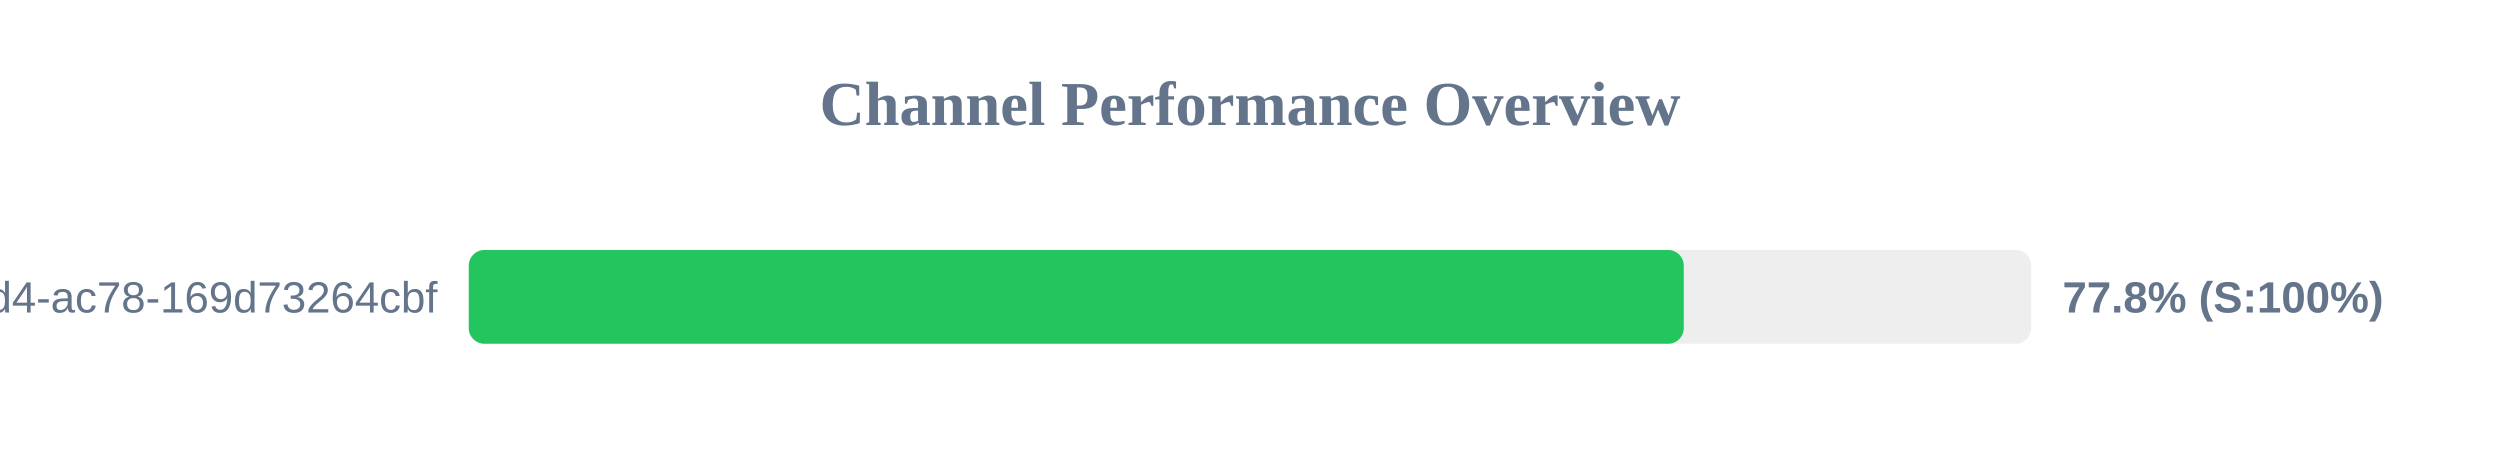
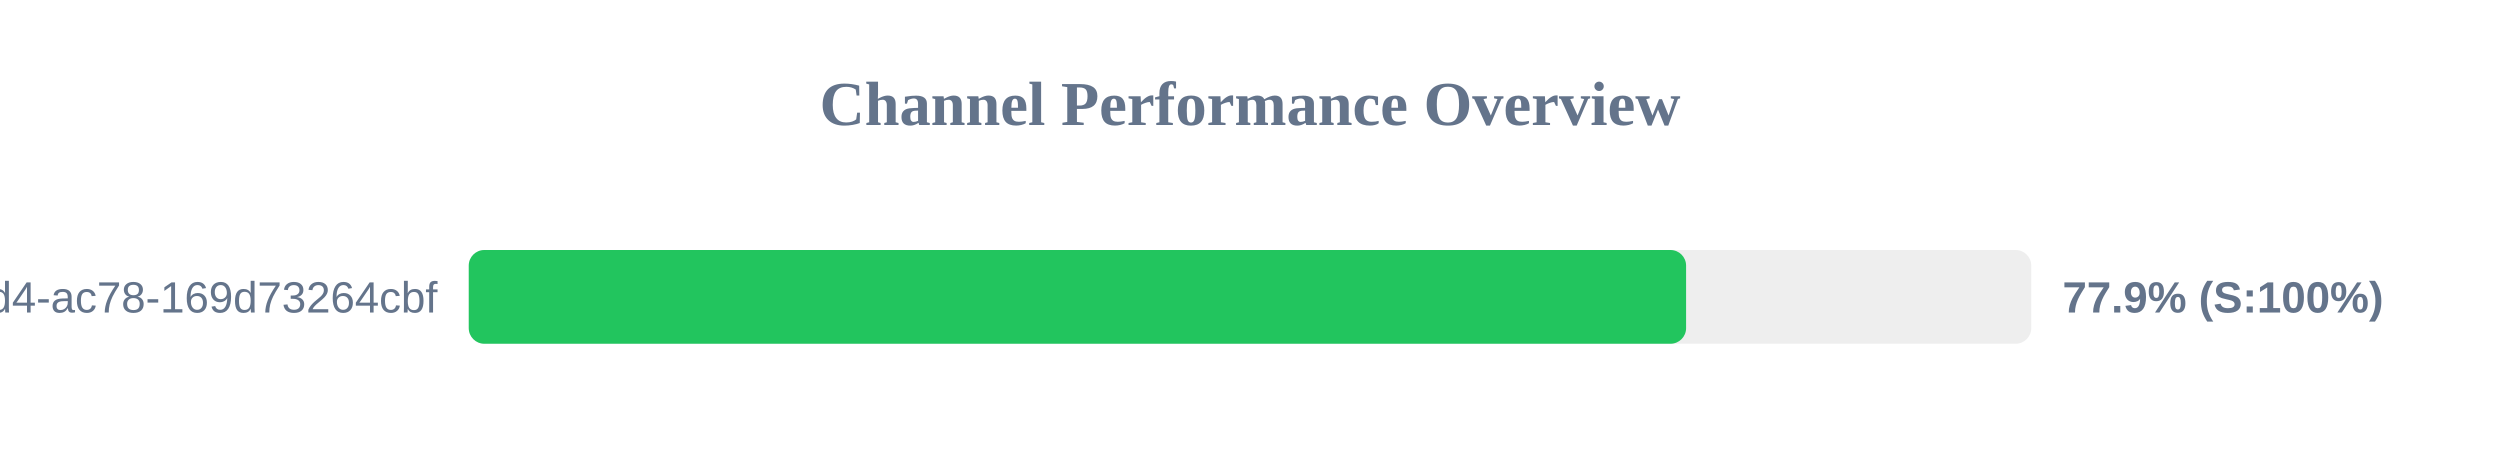
<svg xmlns="http://www.w3.org/2000/svg" width="800" height="150" version="1.1">
  <style>
        .row { font: 14px Arial; fill: #64748b; }
        .score { font: bold 14px Arial; fill: #64748b; }
    </style>
  <text x="400" y="40" text-anchor="middle" font-size="20px" font-weight="bold" fill="#64748b">Channel Performance Overview</text>
  <rect x="150" y="80" width="500" height="30" fill="#eee" rx="5" />
-   <rect x="150" y="80" width="388.8" height="30" fill="#22c55e" rx="5" />
+   <rect x="150" y="80" width="389.55" height="30" fill="#22c55e" rx="5" />
  <text x="140" y="100" text-anchor="end" class="row">?uuid=48c2c901-72e6-46d4-ac78-169d73264cbf</text>
-   <text x="660" y="100" text-anchor="start" class="score">77.8% (S:100%)</text>
+   <text x="660" y="100" text-anchor="start" class="score">77.9% (S:100%)</text>
</svg>
